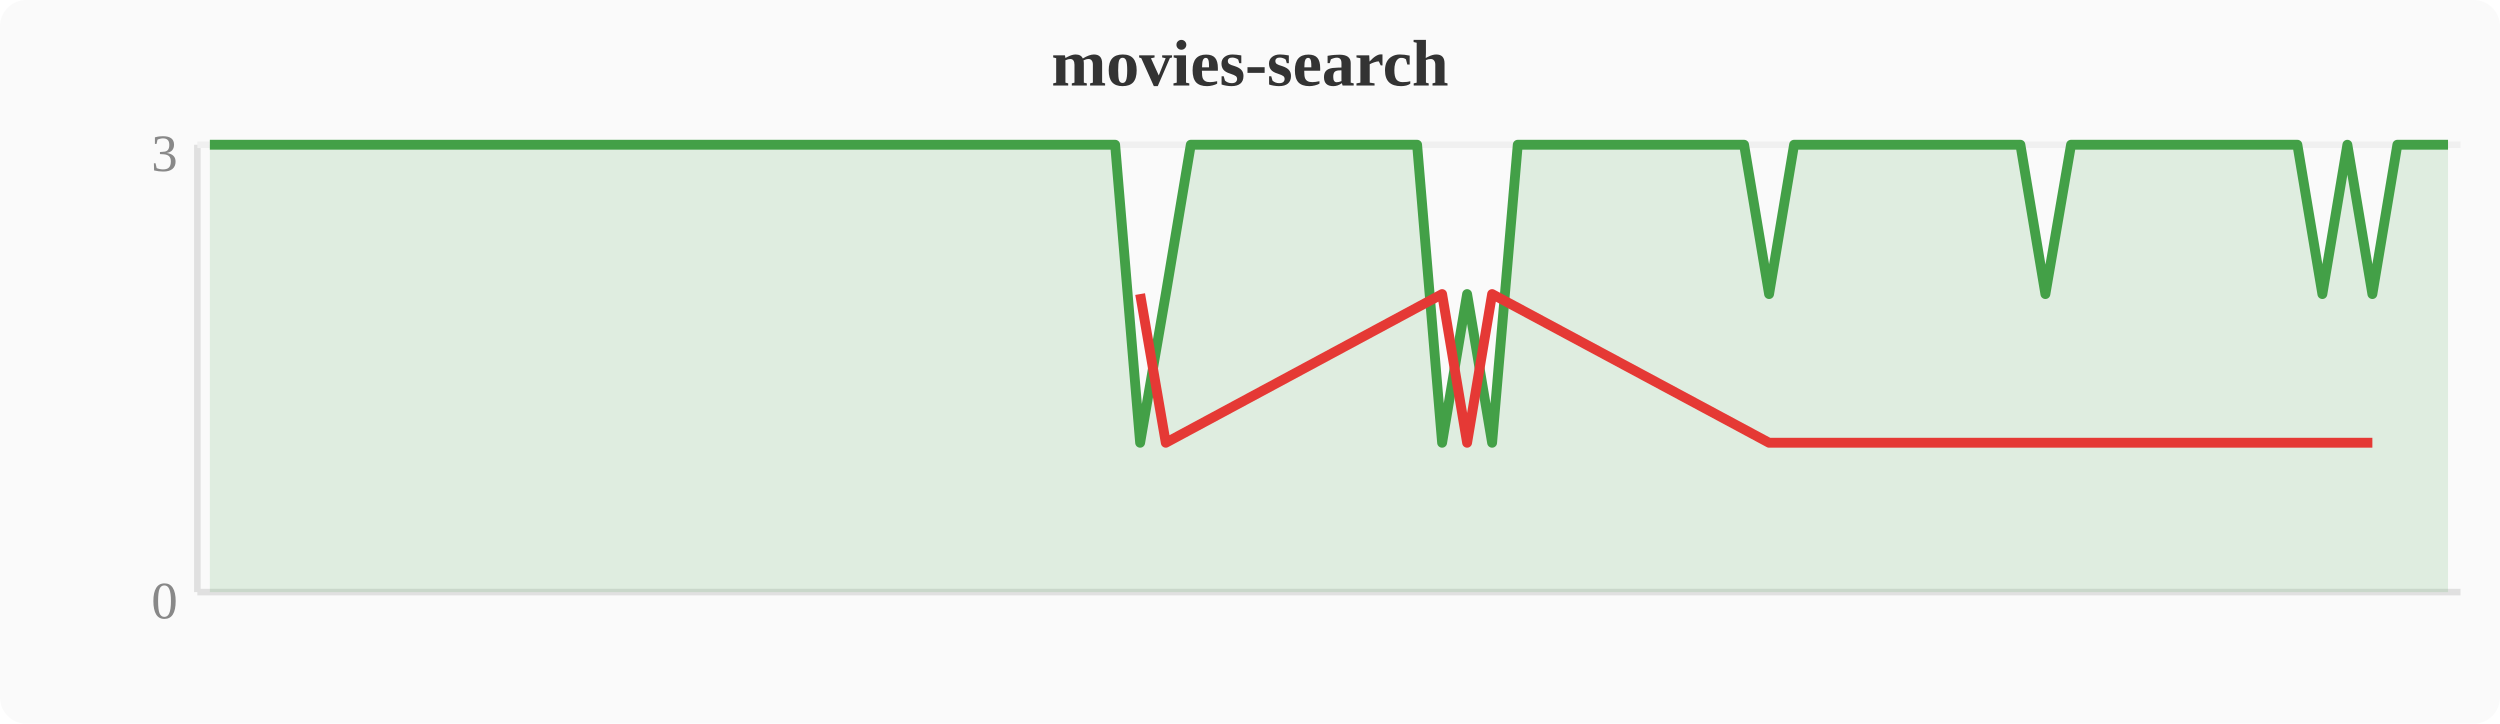
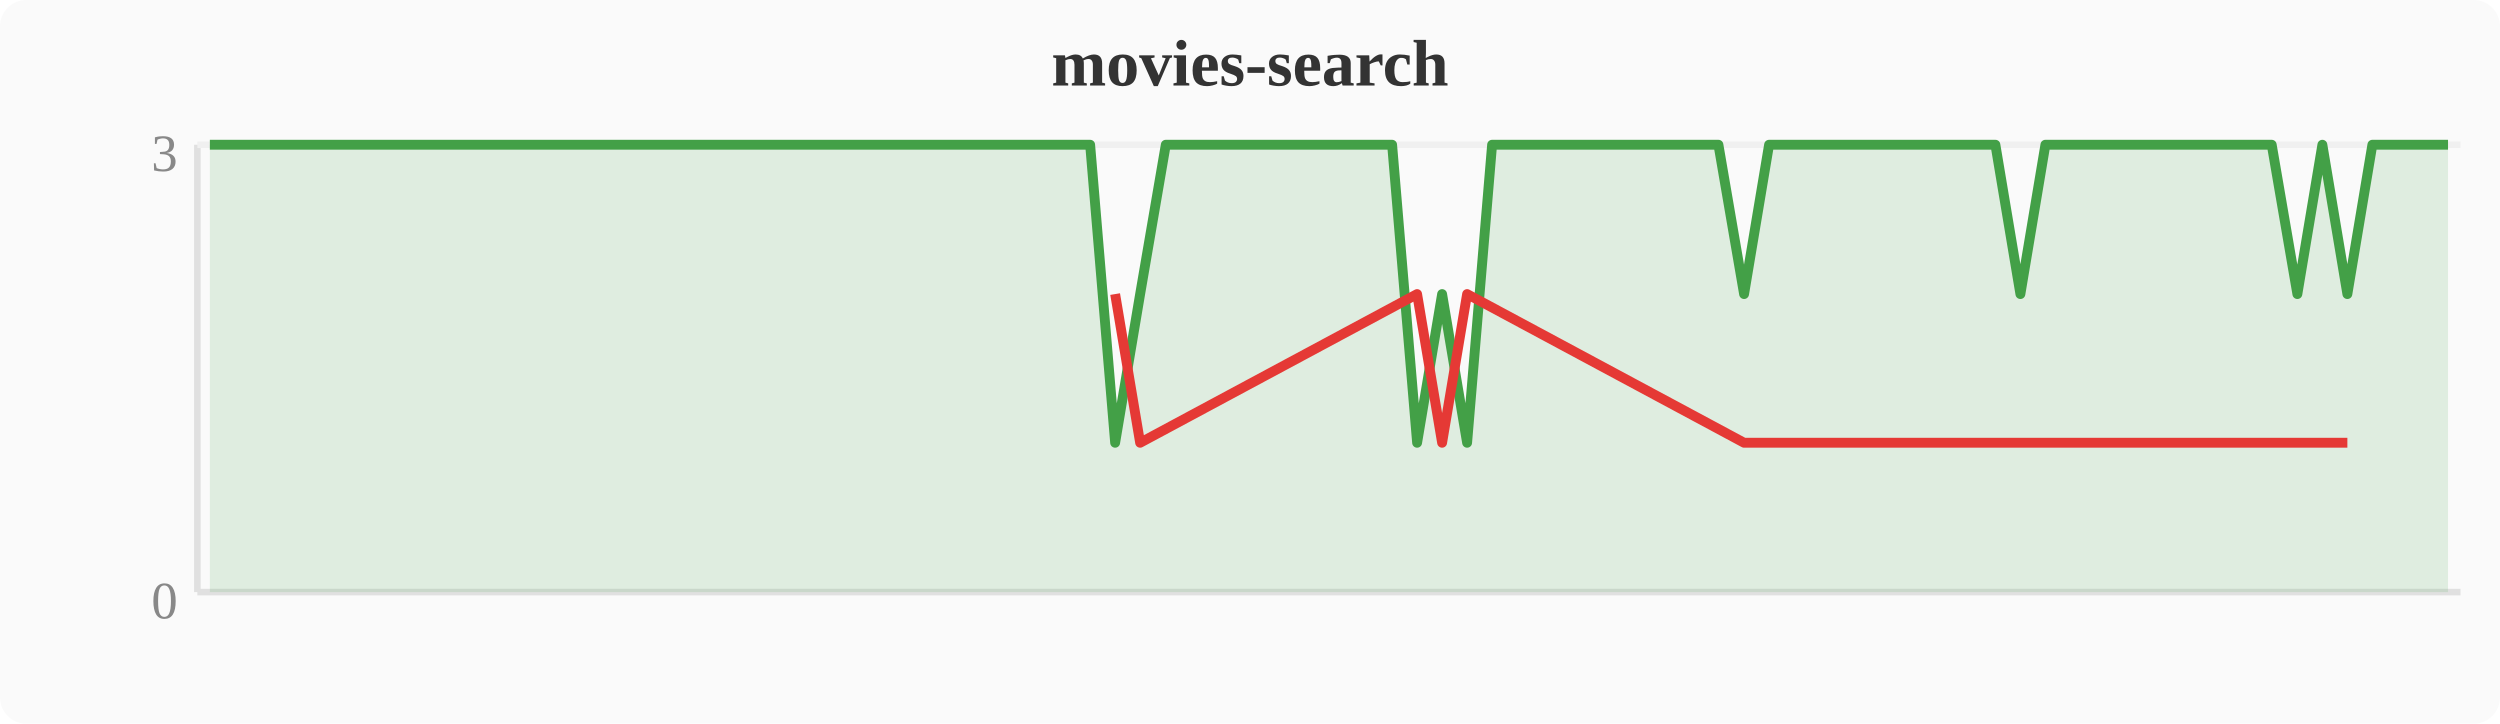
<svg xmlns="http://www.w3.org/2000/svg" width="380" height="110" viewBox="0 0 380 110">
  <rect width="380" height="110" fill="#fafafa" rx="4" />
  <text x="190" y="13" text-anchor="middle" font-size="10" font-weight="bold" fill="#333">movies-search</text>
  <line x1="30" y1="22" x2="30" y2="90" stroke="#e0e0e0" stroke-width="1" />
  <line x1="30" y1="90" x2="374" y2="90" stroke="#e0e0e0" stroke-width="1" />
  <line x1="30" y1="22" x2="374" y2="22" stroke="#f0f0f0" stroke-width="1" />
  <text x="27" y="94" text-anchor="end" font-size="8" fill="#888">0</text>
  <text x="27" y="26" text-anchor="end" font-size="8" fill="#888">3</text>
-   <polygon points="31.9,22.0 35.7,22.0 39.6,22.0 43.4,22.0 47.2,22.0 51.0,22.0 54.8,22.0 58.7,22.0 62.5,22.0 66.3,22.0 70.1,22.0 74.0,22.0 77.8,22.0 81.6,22.0 85.4,22.0 89.2,22.0 93.1,22.0 96.9,22.0 100.7,22.0 104.5,22.0 108.4,22.0 112.2,22.0 116.0,22.0 119.8,22.0 123.6,22.0 127.5,22.0 131.3,22.0 135.1,22.0 138.9,22.0 142.8,22.0 146.6,22.0 150.4,22.0 154.2,22.0 158.0,22.0 161.9,22.0 165.7,22.0 169.5,22.0 173.3,67.3 177.2,44.7 181.0,22.0 184.8,22.0 188.6,22.0 192.4,22.0 196.3,22.0 200.1,22.0 203.9,22.0 207.7,22.0 211.6,22.0 215.4,22.0 219.2,67.3 223.0,44.7 226.8,67.3 230.7,22.0 234.5,22.0 238.3,22.0 242.1,22.0 246.0,22.0 249.8,22.0 253.6,22.0 257.4,22.0 261.2,22.0 265.1,22.0 268.9,44.7 272.7,22.0 276.5,22.0 280.4,22.0 284.2,22.0 288.0,22.0 291.8,22.0 295.6,22.0 299.5,22.0 303.3,22.0 307.1,22.0 310.9,44.7 314.8,22.0 318.6,22.0 322.4,22.0 326.2,22.0 330.0,22.0 333.9,22.0 337.7,22.0 341.5,22.0 345.3,22.0 349.2,22.0 353.0,44.7 356.8,22.0 360.6,44.7 364.4,22.0 368.3,22.0 372.1,22.0 372.1,90 31.9,90" fill="#43a047" opacity="0.15" />
-   <polyline points="31.9,22.0 35.7,22.0 39.6,22.0 43.4,22.0 47.2,22.0 51.0,22.0 54.8,22.0 58.7,22.0 62.5,22.0 66.3,22.0 70.1,22.0 74.0,22.0 77.8,22.0 81.6,22.0 85.4,22.0 89.2,22.0 93.1,22.0 96.9,22.0 100.7,22.0 104.5,22.0 108.4,22.0 112.2,22.0 116.0,22.0 119.8,22.0 123.6,22.0 127.5,22.0 131.3,22.0 135.1,22.0 138.9,22.0 142.8,22.0 146.6,22.0 150.4,22.0 154.2,22.0 158.0,22.0 161.9,22.0 165.7,22.0 169.5,22.0 173.3,67.3 177.2,44.7 181.0,22.0 184.8,22.0 188.6,22.0 192.4,22.0 196.3,22.0 200.1,22.0 203.9,22.0 207.7,22.0 211.6,22.0 215.4,22.0 219.2,67.3 223.0,44.7 226.8,67.3 230.7,22.0 234.5,22.0 238.3,22.0 242.1,22.0 246.0,22.0 249.8,22.0 253.6,22.0 257.4,22.0 261.2,22.0 265.1,22.0 268.9,44.7 272.7,22.0 276.5,22.0 280.4,22.0 284.2,22.0 288.0,22.0 291.8,22.0 295.6,22.0 299.5,22.0 303.3,22.0 307.1,22.0 310.9,44.7 314.8,22.0 318.6,22.0 322.4,22.0 326.2,22.0 330.0,22.0 333.9,22.0 337.7,22.0 341.5,22.0 345.3,22.0 349.2,22.0 353.0,44.7 356.8,22.0 360.6,44.7 364.4,22.0 368.3,22.0 372.1,22.0" fill="none" stroke="#43a047" stroke-width="1.5" stroke-linejoin="round" />
-   <polyline points="173.3,44.7 177.2,67.3 219.2,44.7 223.0,67.3 226.8,44.7 268.9,67.3 310.9,67.3 353.0,67.3 360.6,67.3" fill="none" stroke="#e53935" stroke-width="1.5" stroke-linejoin="round" />
+   <polygon points="31.9,22.0 35.7,22.0 39.6,22.0 43.4,22.0 47.2,22.0 51.0,22.0 54.8,22.0 58.7,22.0 62.5,22.0 66.3,22.0 70.1,22.0 74.0,22.0 77.8,22.0 81.6,22.0 85.4,22.0 89.2,22.0 93.1,22.0 96.9,22.0 100.7,22.0 104.5,22.0 108.4,22.0 112.2,22.0 116.0,22.0 119.8,22.0 123.6,22.0 127.5,22.0 131.3,22.0 135.1,22.0 138.9,22.0 142.8,22.0 146.6,22.0 150.4,22.0 154.2,22.0 158.0,22.0 161.9,22.0 165.7,22.0 169.5,67.3 173.3,44.7 177.2,22.0 181.0,22.0 184.8,22.0 188.6,22.0 192.4,22.0 196.3,22.0 200.1,22.0 203.9,22.0 207.7,22.0 211.6,22.0 215.4,67.3 219.2,44.7 223.0,67.3 226.8,22.0 230.7,22.0 234.5,22.0 238.3,22.0 242.1,22.0 246.0,22.0 249.8,22.0 253.6,22.0 257.4,22.0 261.2,22.0 265.1,44.7 268.9,22.0 272.7,22.0 276.5,22.0 280.4,22.0 284.2,22.0 288.0,22.0 291.8,22.0 295.6,22.0 299.5,22.0 303.3,22.0 307.1,44.7 310.9,22.0 314.8,22.0 318.6,22.0 322.4,22.0 326.2,22.0 330.0,22.0 333.9,22.0 337.7,22.0 341.5,22.0 345.3,22.0 349.2,44.7 353.0,22.0 356.8,44.7 360.6,22.0 364.4,22.0 368.3,22.0 372.1,22.0 372.1,90 31.9,90" fill="#43a047" opacity="0.15" />
+   <polyline points="31.9,22.0 35.7,22.0 39.6,22.0 43.4,22.0 47.2,22.0 51.0,22.0 54.8,22.0 58.7,22.0 62.5,22.0 66.3,22.0 70.1,22.0 74.0,22.0 77.8,22.0 81.6,22.0 85.4,22.0 89.2,22.0 93.1,22.0 96.9,22.0 100.7,22.0 104.5,22.0 108.4,22.0 112.2,22.0 116.0,22.0 119.8,22.0 123.6,22.0 127.5,22.0 131.3,22.0 135.1,22.0 138.9,22.0 142.8,22.0 146.6,22.0 150.4,22.0 154.2,22.0 158.0,22.0 161.9,22.0 165.7,22.0 169.5,67.3 173.3,44.7 177.2,22.0 181.0,22.0 184.8,22.0 188.6,22.0 192.4,22.0 196.3,22.0 200.1,22.0 203.9,22.0 207.7,22.0 211.6,22.0 215.4,67.3 219.2,44.7 223.0,67.3 226.8,22.0 230.7,22.0 234.5,22.0 238.3,22.0 242.1,22.0 246.0,22.0 249.8,22.0 253.6,22.0 257.4,22.0 261.2,22.0 265.1,44.7 268.9,22.0 272.7,22.0 276.5,22.0 280.4,22.0 284.2,22.0 288.0,22.0 291.8,22.0 295.6,22.0 299.5,22.0 303.3,22.0 307.1,44.7 310.9,22.0 314.8,22.0 318.6,22.0 322.4,22.0 326.2,22.0 330.0,22.0 333.9,22.0 337.7,22.0 341.5,22.0 345.3,22.0 349.2,44.7 353.0,22.0 356.8,44.7 360.6,22.0 364.4,22.0 368.3,22.0 372.1,22.0" fill="none" stroke="#43a047" stroke-width="1.5" stroke-linejoin="round" />
+   <polyline points="169.5,44.7 173.3,67.3 215.4,44.7 219.2,67.3 223.0,44.7 265.1,67.3 307.1,67.3 349.2,67.3 356.8,67.3" fill="none" stroke="#e53935" stroke-width="1.5" stroke-linejoin="round" />
</svg>
